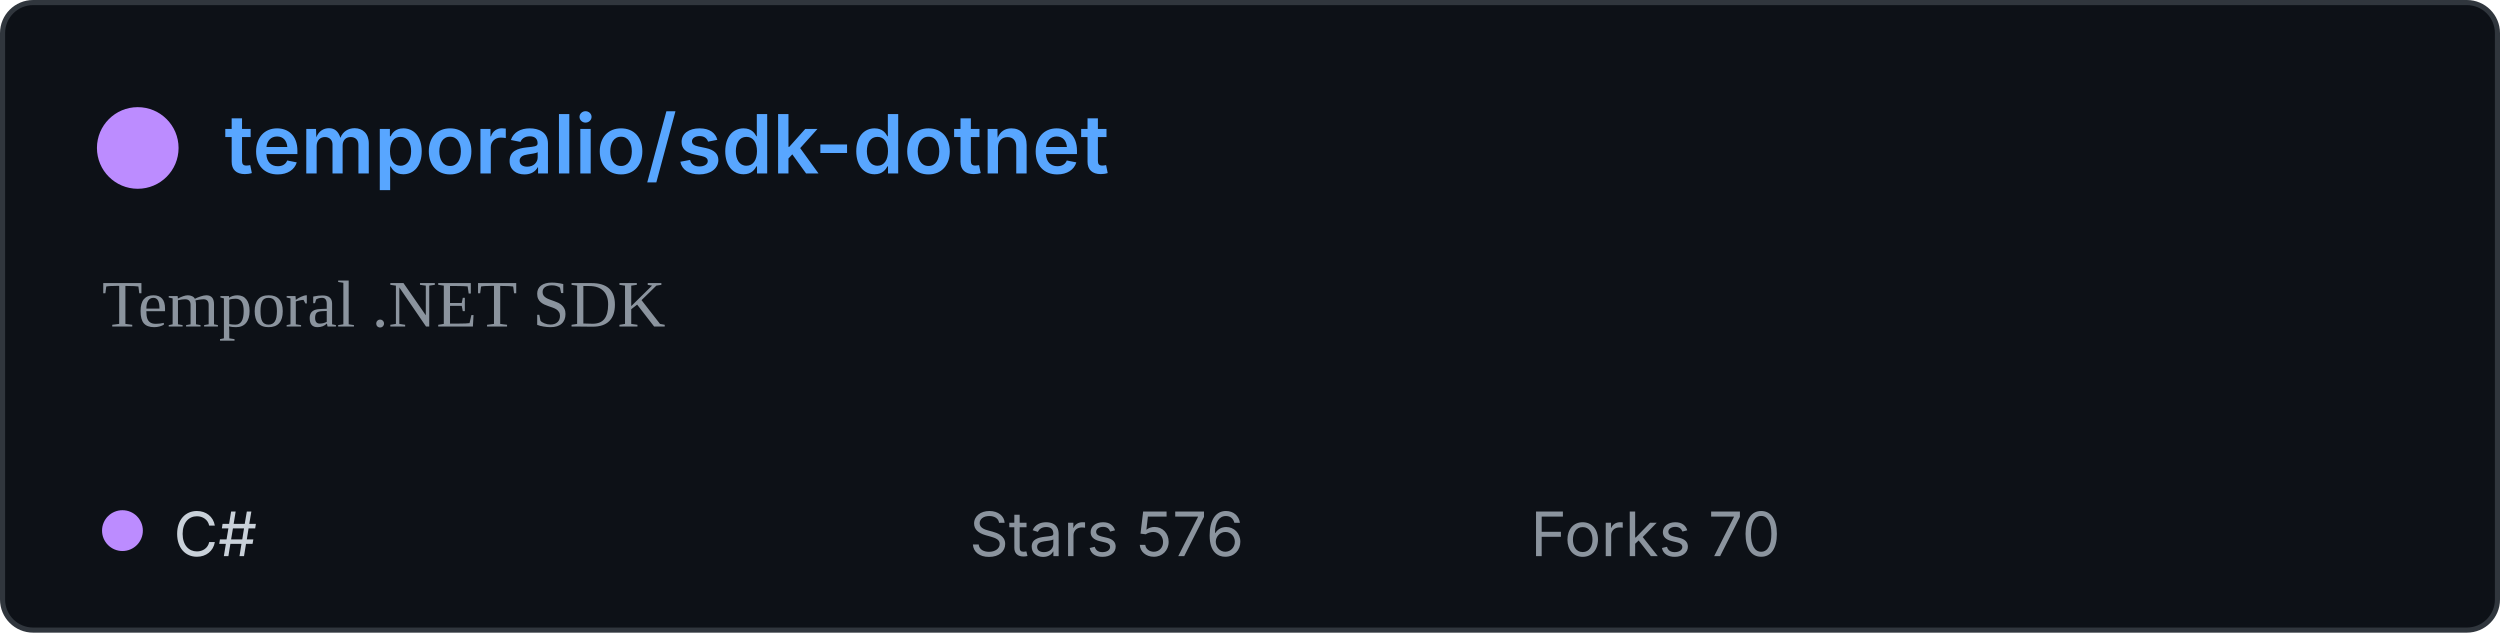
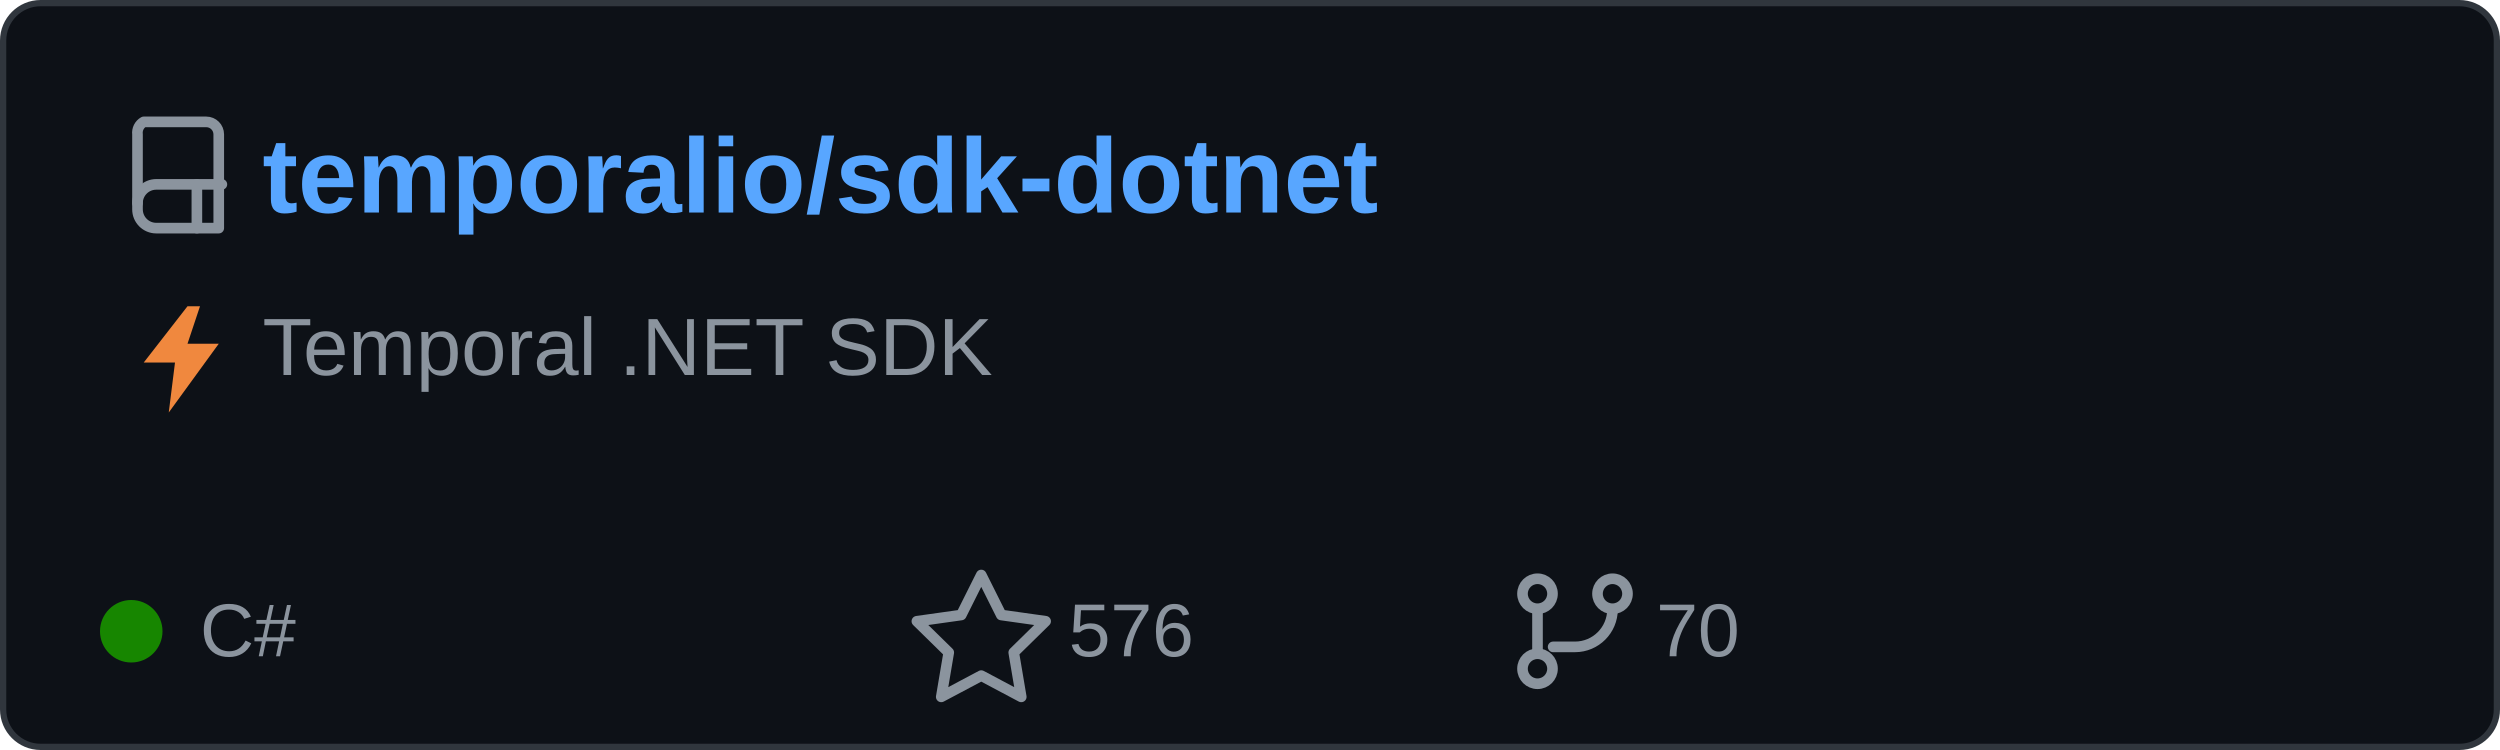
- <svg xmlns="http://www.w3.org/2000/svg" width="490" height="124" viewBox="0 0 490 124" role="img" aria-labelledby="title">
-   <rect x="0.5" y="0.5" width="489" height="123" rx="6" fill="#0d1117" stroke="#30363d" />
-   <circle cx="27" cy="29" r="8" fill="#bc8cff" />
-   <text x="44" y="34" fill="#58a6ff" font-family="-apple-system,BlinkMacSystemFont,Segoe UI, sans-serif" font-size="16" font-weight="600">temporalio/sdk-dotnet</text>
-   <text x="20" y="64" fill="#8b949e" font-size="13">Temporal .NET SDK</text>
-   <circle cx="24" cy="104" r="4" fill="#bc8cff" />
-   <text x="34" y="109" fill="#c9d1d9" font-family="-apple-system,BlinkMacSystemFont,Segoe UI, sans-serif" font-size="12">C#</text>
-   <text x="190" y="109" fill="#8b949e" font-family="-apple-system,BlinkMacSystemFont,Segoe UI, sans-serif" font-size="12">Stars 576</text>
-   <text x="300" y="109" fill="#8b949e" font-family="-apple-system,BlinkMacSystemFont,Segoe UI, sans-serif" font-size="12">Forks 70</text>
+ <svg xmlns="http://www.w3.org/2000/svg" width="400" height="120" viewBox="0 0 400 120" role="img" aria-labelledby="title">
+   <rect x="0.5" y="0.5" width="399" height="119" rx="6" fill="#0d1117" stroke="#30363d" />
+   <g transform="translate(20 18)" fill="none" stroke="#8b949e" stroke-linecap="round" stroke-linejoin="round" stroke-width="1.7">
+     <path d="M3 1.5h10a2 2 0 0 1 2 2v15H5a3 3 0 0 1-3-3v-12a2 2 0 0 1 1-2z" />
+     <path d="M2 14.5a3 3 0 0 1 3-3h10.5" />
+     <path d="M11.5 11.5v7" />
+   </g>
+   <text x="42" y="34" fill="#58a6ff" font-family="Arial,Helvetica,sans-serif" font-size="17" font-weight="600">temporalio/sdk-dotnet</text>
+   <path d="M30 49 23 58h5l-1 8 8-11h-5l2-6z" fill="#f0883e" />
+   <text x="42" y="60" fill="#8b949e" font-family="Arial,Helvetica,sans-serif" font-size="13">Temporal .NET SDK</text>
+   <circle cx="21" cy="101" r="5" fill="#178600" />
+   <text x="32" y="105" fill="#8b949e" font-family="Arial,Helvetica,sans-serif" font-size="12">C#</text>
+   <path d="m157 92 3.2 6.4 7.1 1-5.1 5 1.2 7.1-6.4-3.4-6.4 3.4 1.2-7.1-5.1-5 7.1-1z" fill="none" stroke="#8b949e" stroke-linejoin="round" stroke-width="1.7" />
+   <text x="171" y="105" fill="#8b949e" font-family="Arial,Helvetica,sans-serif" font-size="12">576</text>
+   <g transform="translate(242 91)" fill="none" stroke="#8b949e" stroke-linecap="round" stroke-linejoin="round" stroke-width="1.7">
+     <circle cx="4" cy="4" r="2.4" />
+     <circle cx="16" cy="4" r="2.4" />
+     <circle cx="4" cy="16" r="2.4" />
+     <path d="M4 6.5v7M16 6.5a6 6 0 0 1-6 6H6.5" />
+   </g>
+   <text x="265" y="105" fill="#8b949e" font-family="Arial,Helvetica,sans-serif" font-size="12">70</text>
</svg>
